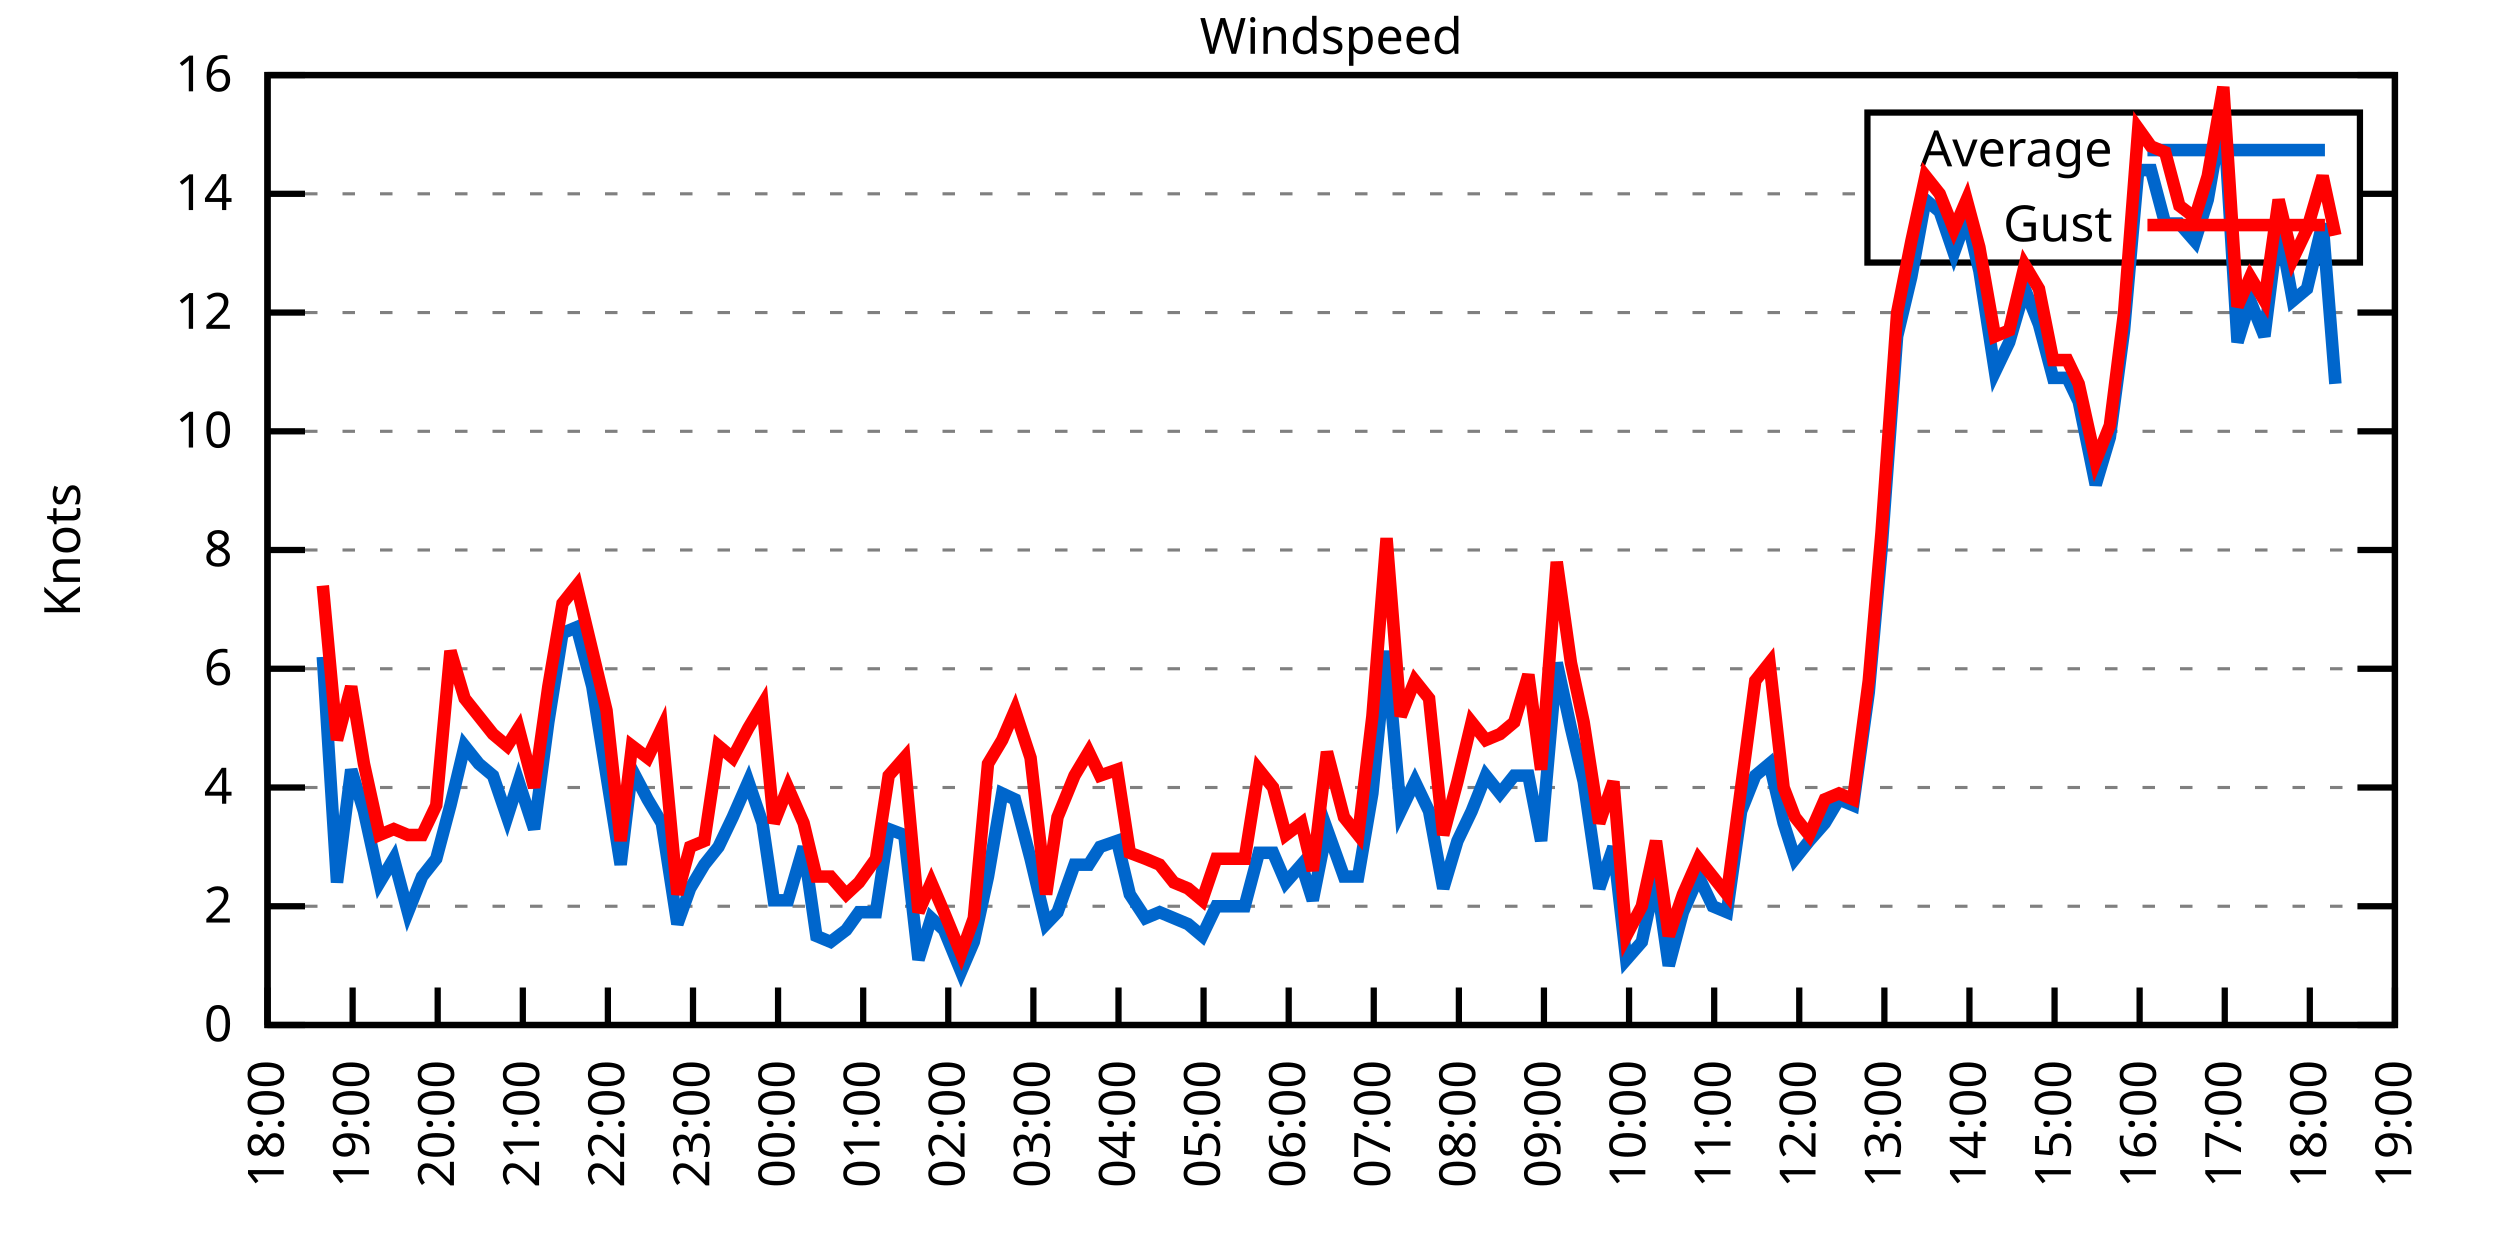
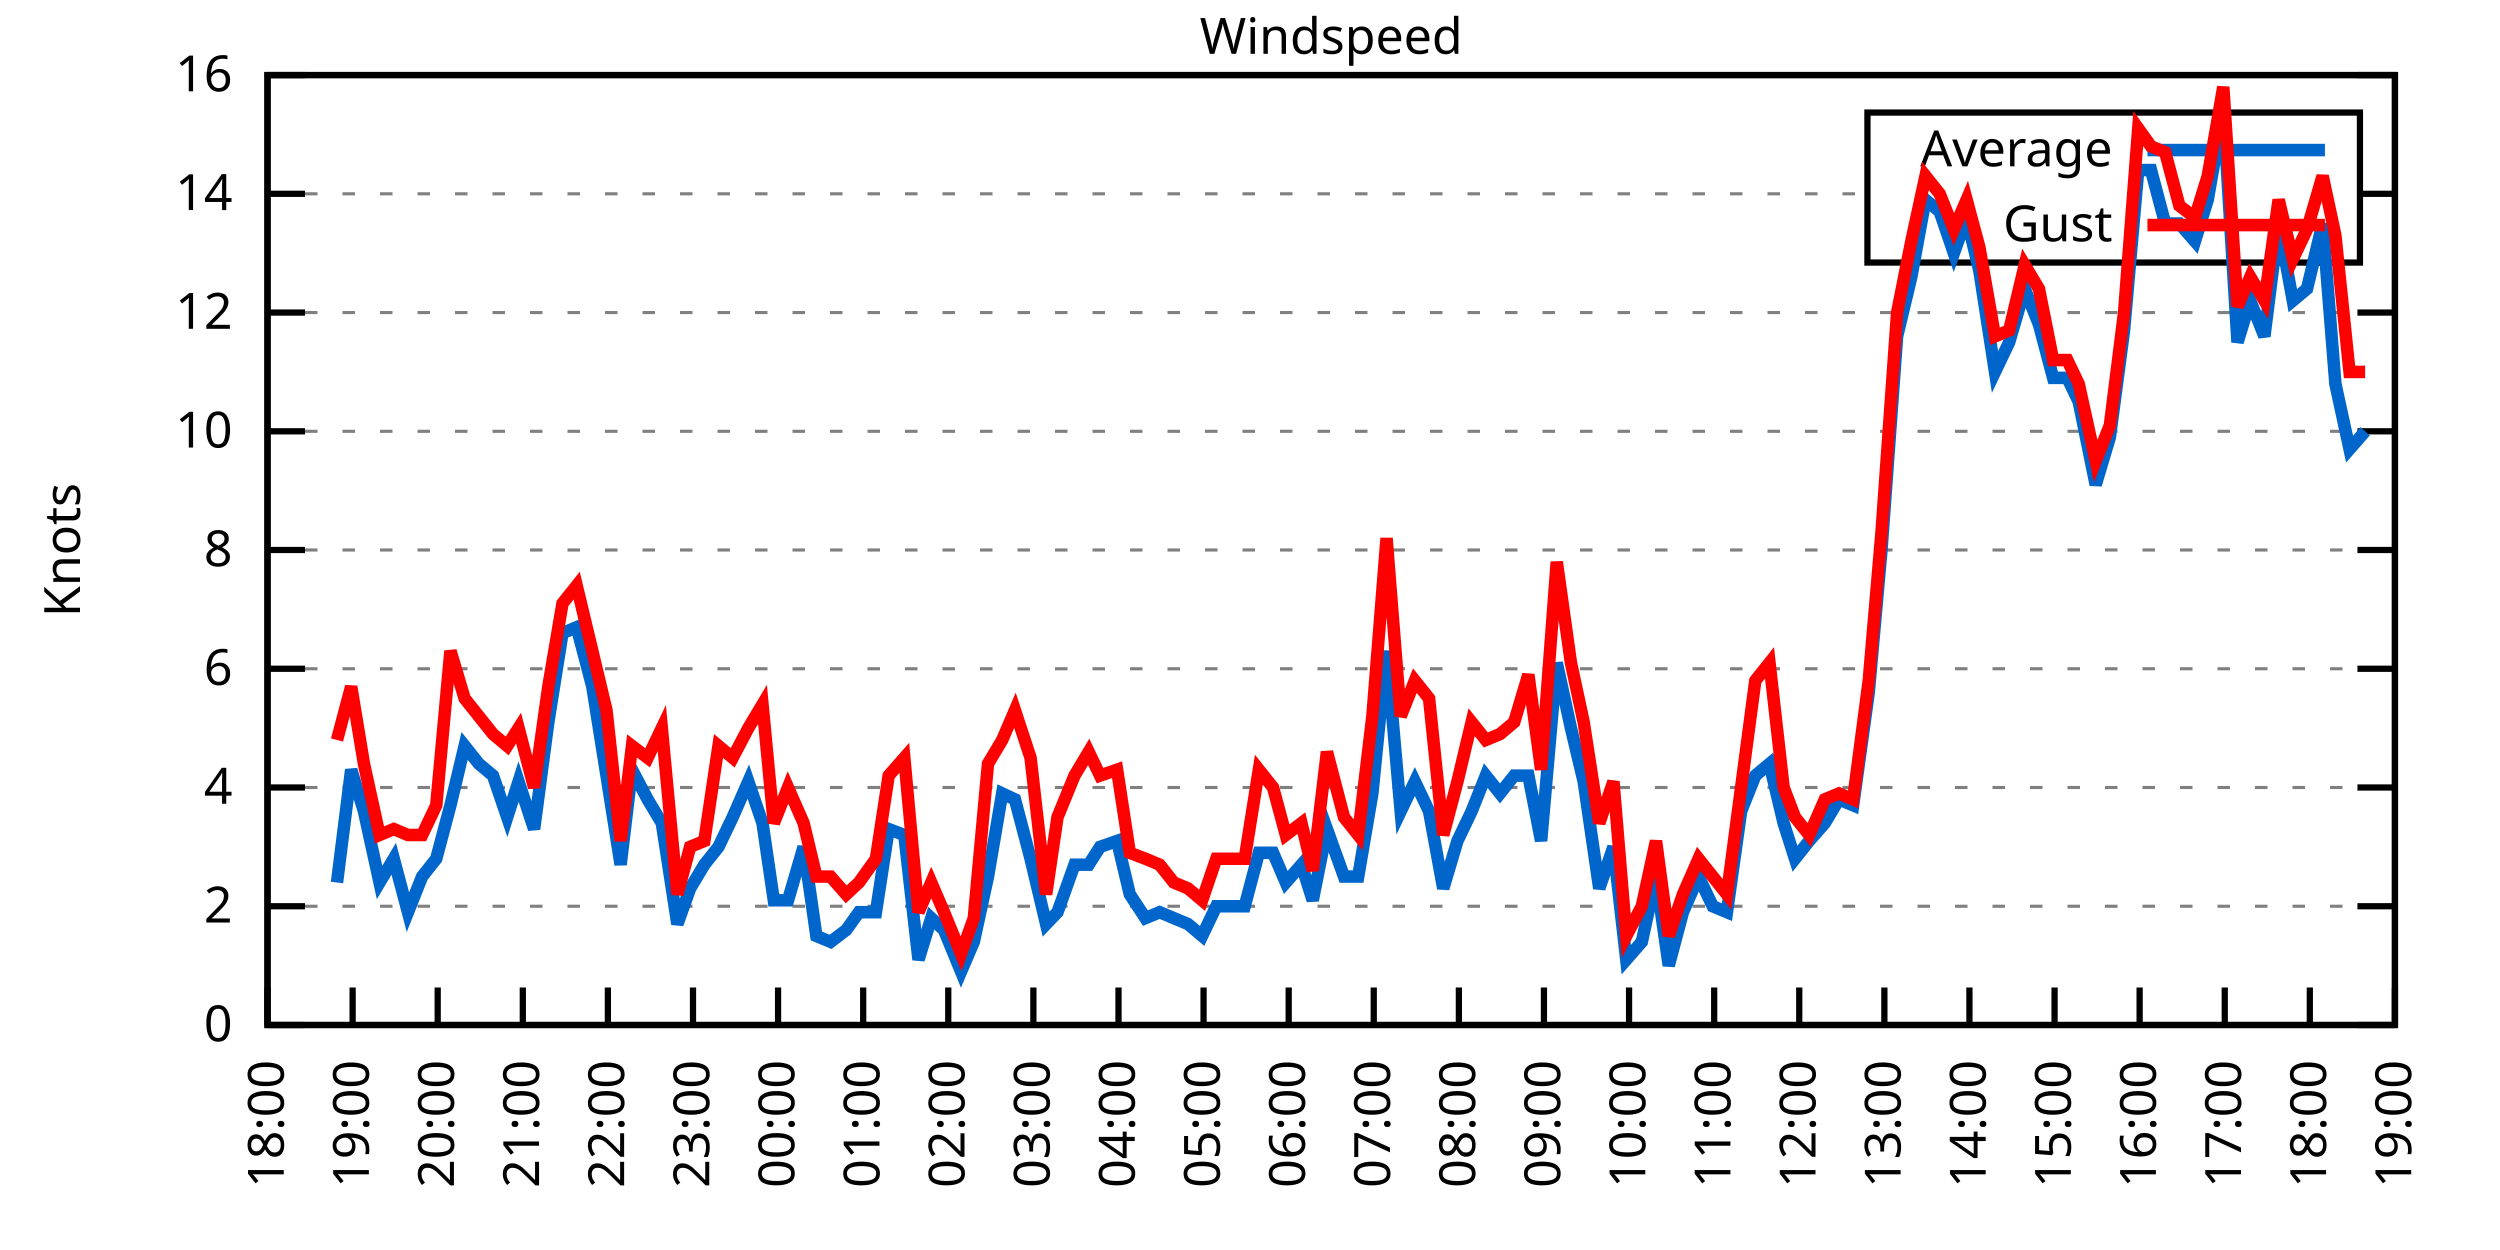
<svg xmlns="http://www.w3.org/2000/svg" xmlns:xlink="http://www.w3.org/1999/xlink" width="400" height="200" viewBox="0 0 400 200">
  <g id="gnuplot_canvas">
    <rect x="0" y="0" width="400" height="200" fill="none" />
    <defs>
      <circle id="gpDot" r="0.5" stroke-width="0.5" stroke="currentColor" />
      <path id="gpPt0" stroke-width="0.333" stroke="currentColor" d="M-1,0 h2 M0,-1 v2" />
      <path id="gpPt1" stroke-width="0.333" stroke="currentColor" d="M-1,-1 L1,1 M1,-1 L-1,1" />
      <path id="gpPt2" stroke-width="0.333" stroke="currentColor" d="M-1,0 L1,0 M0,-1 L0,1 M-1,-1 L1,1 M-1,1 L1,-1" />
      <rect id="gpPt3" stroke-width="0.333" stroke="currentColor" x="-1" y="-1" width="2" height="2" />
      <rect id="gpPt4" stroke-width="0.333" stroke="currentColor" fill="currentColor" x="-1" y="-1" width="2" height="2" />
      <circle id="gpPt5" stroke-width="0.333" stroke="currentColor" cx="0" cy="0" r="1" />
      <use xlink:href="#gpPt5" id="gpPt6" fill="currentColor" stroke="none" />
      <path id="gpPt7" stroke-width="0.333" stroke="currentColor" d="M0,-1.33 L-1.33,0.67 L1.33,0.67 z" />
      <use xlink:href="#gpPt7" id="gpPt8" fill="currentColor" stroke="none" />
      <use xlink:href="#gpPt7" id="gpPt9" stroke="currentColor" transform="rotate(180)" />
      <use xlink:href="#gpPt9" id="gpPt10" fill="currentColor" stroke="none" />
      <use xlink:href="#gpPt3" id="gpPt11" stroke="currentColor" transform="rotate(45)" />
      <use xlink:href="#gpPt11" id="gpPt12" fill="currentColor" stroke="none" />
      <path id="gpPt13" stroke-width="0.333" stroke="currentColor" d="M0,1.330 L1.265,0.411 L0.782,-1.067 L-0.782,-1.076 L-1.265,0.411 z" />
      <use xlink:href="#gpPt13" id="gpPt14" fill="currentColor" stroke="none" />
      <filter id="textbox" filterUnits="objectBoundingBox" x="0" y="0" height="1" width="1">
        <feFlood flood-color="white" flood-opacity="1" result="bgnd" />
        <feComposite in="SourceGraphic" in2="bgnd" operator="atop" />
      </filter>
      <filter id="greybox" filterUnits="objectBoundingBox" x="0" y="0" height="1" width="1">
        <feFlood flood-color="lightgrey" flood-opacity="1" result="grey" />
        <feComposite in="SourceGraphic" in2="grey" operator="atop" />
      </filter>
    </defs>
    <g fill="none" color="white" stroke="currentColor" stroke-width="1.00" stroke-linecap="butt" stroke-linejoin="miter">
</g>
    <g fill="none" color="black" stroke="currentColor" stroke-width="1.00" stroke-linecap="butt" stroke-linejoin="miter">
      <g stroke="none" shape-rendering="crispEdges">
        <polygon fill="rgb(255, 255, 255)" points="42.80,164.00 383.18,164.00 383.18,12.02 42.80,12.02 " />
      </g>
    </g>
    <g fill="none" color="black" stroke="currentColor" stroke-width="1.00" stroke-linecap="butt" stroke-linejoin="miter">
</g>
    <g fill="none" color="black" stroke="black" stroke-width="0.50" stroke-linecap="butt" stroke-linejoin="miter">
</g>
    <g fill="none" color="gray" stroke="currentColor" stroke-width="0.50" stroke-linecap="butt" stroke-linejoin="miter">
      <path stroke="gray" stroke-dasharray="2,4" class="gridline" d="M42.80,164.00 L383.19,164.00  " />
    </g>
    <g fill="none" color="gray" stroke="gray" stroke-width="1.00" stroke-linecap="butt" stroke-linejoin="miter">
</g>
    <g fill="none" color="black" stroke="currentColor" stroke-width="1.00" stroke-linecap="butt" stroke-linejoin="miter">
      <path stroke="black" d="M42.80,164.00 L48.80,164.00 M383.19,164.00 L377.19,164.00  " />
      <g transform="translate(37.20,166.60)" stroke="none" fill="black" font-family="Sans" font-size="8.00" text-anchor="end">
        <text>
          <tspan font-family="Sans"> 0</tspan>
        </text>
      </g>
    </g>
    <g fill="none" color="black" stroke="currentColor" stroke-width="1.00" stroke-linecap="butt" stroke-linejoin="miter">
</g>
    <g fill="none" color="black" stroke="black" stroke-width="0.50" stroke-linecap="butt" stroke-linejoin="miter">
</g>
    <g fill="none" color="gray" stroke="currentColor" stroke-width="0.50" stroke-linecap="butt" stroke-linejoin="miter">
      <path stroke="gray" stroke-dasharray="2,4" class="gridline" d="M42.80,145.00 L383.19,145.00  " />
    </g>
    <g fill="none" color="gray" stroke="gray" stroke-width="1.00" stroke-linecap="butt" stroke-linejoin="miter">
</g>
    <g fill="none" color="black" stroke="currentColor" stroke-width="1.00" stroke-linecap="butt" stroke-linejoin="miter">
      <path stroke="black" d="M42.80,145.00 L48.80,145.00 M383.19,145.00 L377.19,145.00  " />
      <g transform="translate(37.20,147.60)" stroke="none" fill="black" font-family="Sans" font-size="8.00" text-anchor="end">
        <text>
          <tspan font-family="Sans"> 2</tspan>
        </text>
      </g>
    </g>
    <g fill="none" color="black" stroke="currentColor" stroke-width="1.00" stroke-linecap="butt" stroke-linejoin="miter">
</g>
    <g fill="none" color="black" stroke="black" stroke-width="0.50" stroke-linecap="butt" stroke-linejoin="miter">
</g>
    <g fill="none" color="gray" stroke="currentColor" stroke-width="0.50" stroke-linecap="butt" stroke-linejoin="miter">
      <path stroke="gray" stroke-dasharray="2,4" class="gridline" d="M42.80,126.00 L383.19,126.00  " />
    </g>
    <g fill="none" color="gray" stroke="gray" stroke-width="1.00" stroke-linecap="butt" stroke-linejoin="miter">
</g>
    <g fill="none" color="black" stroke="currentColor" stroke-width="1.00" stroke-linecap="butt" stroke-linejoin="miter">
      <path stroke="black" d="M42.80,126.00 L48.80,126.00 M383.19,126.00 L377.19,126.00  " />
      <g transform="translate(37.20,128.60)" stroke="none" fill="black" font-family="Sans" font-size="8.00" text-anchor="end">
        <text>
          <tspan font-family="Sans"> 4</tspan>
        </text>
      </g>
    </g>
    <g fill="none" color="black" stroke="currentColor" stroke-width="1.00" stroke-linecap="butt" stroke-linejoin="miter">
</g>
    <g fill="none" color="black" stroke="black" stroke-width="0.50" stroke-linecap="butt" stroke-linejoin="miter">
</g>
    <g fill="none" color="gray" stroke="currentColor" stroke-width="0.50" stroke-linecap="butt" stroke-linejoin="miter">
      <path stroke="gray" stroke-dasharray="2,4" class="gridline" d="M42.80,107.00 L383.19,107.00  " />
    </g>
    <g fill="none" color="gray" stroke="gray" stroke-width="1.00" stroke-linecap="butt" stroke-linejoin="miter">
</g>
    <g fill="none" color="black" stroke="currentColor" stroke-width="1.00" stroke-linecap="butt" stroke-linejoin="miter">
      <path stroke="black" d="M42.80,107.00 L48.80,107.00 M383.19,107.00 L377.19,107.00  " />
      <g transform="translate(37.20,109.60)" stroke="none" fill="black" font-family="Sans" font-size="8.00" text-anchor="end">
        <text>
          <tspan font-family="Sans"> 6</tspan>
        </text>
      </g>
    </g>
    <g fill="none" color="black" stroke="currentColor" stroke-width="1.00" stroke-linecap="butt" stroke-linejoin="miter">
</g>
    <g fill="none" color="black" stroke="black" stroke-width="0.50" stroke-linecap="butt" stroke-linejoin="miter">
</g>
    <g fill="none" color="gray" stroke="currentColor" stroke-width="0.50" stroke-linecap="butt" stroke-linejoin="miter">
      <path stroke="gray" stroke-dasharray="2,4" class="gridline" d="M42.80,88.00 L383.19,88.00  " />
    </g>
    <g fill="none" color="gray" stroke="gray" stroke-width="1.00" stroke-linecap="butt" stroke-linejoin="miter">
</g>
    <g fill="none" color="black" stroke="currentColor" stroke-width="1.00" stroke-linecap="butt" stroke-linejoin="miter">
      <path stroke="black" d="M42.80,88.00 L48.80,88.00 M383.19,88.00 L377.19,88.00  " />
      <g transform="translate(37.20,90.60)" stroke="none" fill="black" font-family="Sans" font-size="8.00" text-anchor="end">
        <text>
          <tspan font-family="Sans"> 8</tspan>
        </text>
      </g>
    </g>
    <g fill="none" color="black" stroke="currentColor" stroke-width="1.00" stroke-linecap="butt" stroke-linejoin="miter">
</g>
    <g fill="none" color="black" stroke="black" stroke-width="0.50" stroke-linecap="butt" stroke-linejoin="miter">
</g>
    <g fill="none" color="gray" stroke="currentColor" stroke-width="0.50" stroke-linecap="butt" stroke-linejoin="miter">
      <path stroke="gray" stroke-dasharray="2,4" class="gridline" d="M42.80,69.01 L383.19,69.01  " />
    </g>
    <g fill="none" color="gray" stroke="gray" stroke-width="1.00" stroke-linecap="butt" stroke-linejoin="miter">
</g>
    <g fill="none" color="black" stroke="currentColor" stroke-width="1.00" stroke-linecap="butt" stroke-linejoin="miter">
      <path stroke="black" d="M42.80,69.01 L48.80,69.01 M383.19,69.01 L377.19,69.01  " />
      <g transform="translate(37.20,71.61)" stroke="none" fill="black" font-family="Sans" font-size="8.00" text-anchor="end">
        <text>
          <tspan font-family="Sans"> 10</tspan>
        </text>
      </g>
    </g>
    <g fill="none" color="black" stroke="currentColor" stroke-width="1.00" stroke-linecap="butt" stroke-linejoin="miter">
</g>
    <g fill="none" color="black" stroke="black" stroke-width="0.50" stroke-linecap="butt" stroke-linejoin="miter">
</g>
    <g fill="none" color="gray" stroke="currentColor" stroke-width="0.50" stroke-linecap="butt" stroke-linejoin="miter">
      <path stroke="gray" stroke-dasharray="2,4" class="gridline" d="M42.80,50.01 L383.19,50.01  " />
    </g>
    <g fill="none" color="gray" stroke="gray" stroke-width="1.00" stroke-linecap="butt" stroke-linejoin="miter">
</g>
    <g fill="none" color="black" stroke="currentColor" stroke-width="1.00" stroke-linecap="butt" stroke-linejoin="miter">
      <path stroke="black" d="M42.80,50.01 L48.80,50.01 M383.19,50.01 L377.19,50.01  " />
      <g transform="translate(37.20,52.61)" stroke="none" fill="black" font-family="Sans" font-size="8.00" text-anchor="end">
        <text>
          <tspan font-family="Sans"> 12</tspan>
        </text>
      </g>
    </g>
    <g fill="none" color="black" stroke="currentColor" stroke-width="1.00" stroke-linecap="butt" stroke-linejoin="miter">
</g>
    <g fill="none" color="black" stroke="black" stroke-width="0.50" stroke-linecap="butt" stroke-linejoin="miter">
</g>
    <g fill="none" color="gray" stroke="currentColor" stroke-width="0.50" stroke-linecap="butt" stroke-linejoin="miter">
      <path stroke="gray" stroke-dasharray="2,4" class="gridline" d="M42.80,31.01 L298.79,31.01 M377.59,31.01 L383.19,31.01  " />
    </g>
    <g fill="none" color="gray" stroke="gray" stroke-width="1.00" stroke-linecap="butt" stroke-linejoin="miter">
</g>
    <g fill="none" color="black" stroke="currentColor" stroke-width="1.00" stroke-linecap="butt" stroke-linejoin="miter">
      <path stroke="black" d="M42.80,31.01 L48.80,31.01 M383.19,31.01 L377.19,31.01  " />
      <g transform="translate(37.20,33.61)" stroke="none" fill="black" font-family="Sans" font-size="8.00" text-anchor="end">
        <text>
          <tspan font-family="Sans"> 14</tspan>
        </text>
      </g>
    </g>
    <g fill="none" color="black" stroke="currentColor" stroke-width="1.00" stroke-linecap="butt" stroke-linejoin="miter">
</g>
    <g fill="none" color="black" stroke="black" stroke-width="0.50" stroke-linecap="butt" stroke-linejoin="miter">
</g>
    <g fill="none" color="gray" stroke="currentColor" stroke-width="0.50" stroke-linecap="butt" stroke-linejoin="miter">
      <path stroke="gray" stroke-dasharray="2,4" class="gridline" d="M42.80,12.01 L383.19,12.01  " />
    </g>
    <g fill="none" color="gray" stroke="gray" stroke-width="1.00" stroke-linecap="butt" stroke-linejoin="miter">
</g>
    <g fill="none" color="black" stroke="currentColor" stroke-width="1.00" stroke-linecap="butt" stroke-linejoin="miter">
      <path stroke="black" d="M42.80,12.01 L48.80,12.01 M383.19,12.01 L377.19,12.01  " />
      <g transform="translate(37.20,14.61)" stroke="none" fill="black" font-family="Sans" font-size="8.00" text-anchor="end">
        <text>
          <tspan font-family="Sans"> 16</tspan>
        </text>
      </g>
    </g>
    <g fill="none" color="black" stroke="currentColor" stroke-width="1.00" stroke-linecap="butt" stroke-linejoin="miter">
      <path stroke="black" d="M42.80,164.00 L42.80,158.00  " />
      <g transform="translate(45.40,169.60) rotate(270.00)" stroke="none" fill="black" font-family="Sans" font-size="8.00" text-anchor="end">
        <text>
          <tspan font-family="Sans">18:00</tspan>
        </text>
      </g>
    </g>
    <g fill="none" color="black" stroke="currentColor" stroke-width="1.00" stroke-linecap="butt" stroke-linejoin="miter">
      <path stroke="black" d="M56.42,164.00 L56.42,158.00  " />
      <g transform="translate(59.02,169.60) rotate(270.00)" stroke="none" fill="black" font-family="Sans" font-size="8.00" text-anchor="end">
        <text>
          <tspan font-family="Sans">19:00</tspan>
        </text>
      </g>
    </g>
    <g fill="none" color="black" stroke="currentColor" stroke-width="1.00" stroke-linecap="butt" stroke-linejoin="miter">
      <path stroke="black" d="M70.03,164.00 L70.03,158.00  " />
      <g transform="translate(72.63,169.60) rotate(270.00)" stroke="none" fill="black" font-family="Sans" font-size="8.00" text-anchor="end">
        <text>
          <tspan font-family="Sans">20:00</tspan>
        </text>
      </g>
    </g>
    <g fill="none" color="black" stroke="currentColor" stroke-width="1.00" stroke-linecap="butt" stroke-linejoin="miter">
      <path stroke="black" d="M83.65,164.00 L83.65,158.00  " />
      <g transform="translate(86.25,169.60) rotate(270.00)" stroke="none" fill="black" font-family="Sans" font-size="8.00" text-anchor="end">
        <text>
          <tspan font-family="Sans">21:00</tspan>
        </text>
      </g>
    </g>
    <g fill="none" color="black" stroke="currentColor" stroke-width="1.00" stroke-linecap="butt" stroke-linejoin="miter">
      <path stroke="black" d="M97.26,164.00 L97.26,158.00  " />
      <g transform="translate(99.86,169.60) rotate(270.00)" stroke="none" fill="black" font-family="Sans" font-size="8.00" text-anchor="end">
        <text>
          <tspan font-family="Sans">22:00</tspan>
        </text>
      </g>
    </g>
    <g fill="none" color="black" stroke="currentColor" stroke-width="1.00" stroke-linecap="butt" stroke-linejoin="miter">
      <path stroke="black" d="M110.88,164.00 L110.88,158.00  " />
      <g transform="translate(113.48,169.60) rotate(270.00)" stroke="none" fill="black" font-family="Sans" font-size="8.00" text-anchor="end">
        <text>
          <tspan font-family="Sans">23:00</tspan>
        </text>
      </g>
    </g>
    <g fill="none" color="black" stroke="currentColor" stroke-width="1.00" stroke-linecap="butt" stroke-linejoin="miter">
      <path stroke="black" d="M124.49,164.00 L124.49,158.00  " />
      <g transform="translate(127.09,169.60) rotate(270.00)" stroke="none" fill="black" font-family="Sans" font-size="8.00" text-anchor="end">
        <text>
          <tspan font-family="Sans">00:00</tspan>
        </text>
      </g>
    </g>
    <g fill="none" color="black" stroke="currentColor" stroke-width="1.00" stroke-linecap="butt" stroke-linejoin="miter">
      <path stroke="black" d="M138.11,164.00 L138.11,158.00  " />
      <g transform="translate(140.71,169.60) rotate(270.00)" stroke="none" fill="black" font-family="Sans" font-size="8.00" text-anchor="end">
        <text>
          <tspan font-family="Sans">01:00</tspan>
        </text>
      </g>
    </g>
    <g fill="none" color="black" stroke="currentColor" stroke-width="1.00" stroke-linecap="butt" stroke-linejoin="miter">
      <path stroke="black" d="M151.72,164.00 L151.72,158.00  " />
      <g transform="translate(154.32,169.60) rotate(270.00)" stroke="none" fill="black" font-family="Sans" font-size="8.00" text-anchor="end">
        <text>
          <tspan font-family="Sans">02:00</tspan>
        </text>
      </g>
    </g>
    <g fill="none" color="black" stroke="currentColor" stroke-width="1.00" stroke-linecap="butt" stroke-linejoin="miter">
      <path stroke="black" d="M165.34,164.00 L165.34,158.00  " />
      <g transform="translate(167.94,169.60) rotate(270.00)" stroke="none" fill="black" font-family="Sans" font-size="8.00" text-anchor="end">
        <text>
          <tspan font-family="Sans">03:00</tspan>
        </text>
      </g>
    </g>
    <g fill="none" color="black" stroke="currentColor" stroke-width="1.00" stroke-linecap="butt" stroke-linejoin="miter">
      <path stroke="black" d="M178.96,164.00 L178.96,158.00  " />
      <g transform="translate(181.56,169.60) rotate(270.00)" stroke="none" fill="black" font-family="Sans" font-size="8.00" text-anchor="end">
        <text>
          <tspan font-family="Sans">04:00</tspan>
        </text>
      </g>
    </g>
    <g fill="none" color="black" stroke="currentColor" stroke-width="1.00" stroke-linecap="butt" stroke-linejoin="miter">
      <path stroke="black" d="M192.57,164.00 L192.57,158.00  " />
      <g transform="translate(195.17,169.60) rotate(270.00)" stroke="none" fill="black" font-family="Sans" font-size="8.00" text-anchor="end">
        <text>
          <tspan font-family="Sans">05:00</tspan>
        </text>
      </g>
    </g>
    <g fill="none" color="black" stroke="currentColor" stroke-width="1.00" stroke-linecap="butt" stroke-linejoin="miter">
      <path stroke="black" d="M206.19,164.00 L206.19,158.00  " />
      <g transform="translate(208.79,169.60) rotate(270.00)" stroke="none" fill="black" font-family="Sans" font-size="8.00" text-anchor="end">
        <text>
          <tspan font-family="Sans">06:00</tspan>
        </text>
      </g>
    </g>
    <g fill="none" color="black" stroke="currentColor" stroke-width="1.00" stroke-linecap="butt" stroke-linejoin="miter">
      <path stroke="black" d="M219.80,164.00 L219.80,158.00  " />
      <g transform="translate(222.40,169.60) rotate(270.00)" stroke="none" fill="black" font-family="Sans" font-size="8.00" text-anchor="end">
        <text>
          <tspan font-family="Sans">07:00</tspan>
        </text>
      </g>
    </g>
    <g fill="none" color="black" stroke="currentColor" stroke-width="1.00" stroke-linecap="butt" stroke-linejoin="miter">
      <path stroke="black" d="M233.42,164.00 L233.42,158.00  " />
      <g transform="translate(236.02,169.60) rotate(270.00)" stroke="none" fill="black" font-family="Sans" font-size="8.00" text-anchor="end">
        <text>
          <tspan font-family="Sans">08:00</tspan>
        </text>
      </g>
    </g>
    <g fill="none" color="black" stroke="currentColor" stroke-width="1.00" stroke-linecap="butt" stroke-linejoin="miter">
      <path stroke="black" d="M247.03,164.00 L247.03,158.00  " />
      <g transform="translate(249.63,169.60) rotate(270.00)" stroke="none" fill="black" font-family="Sans" font-size="8.00" text-anchor="end">
        <text>
          <tspan font-family="Sans">09:00</tspan>
        </text>
      </g>
    </g>
    <g fill="none" color="black" stroke="currentColor" stroke-width="1.00" stroke-linecap="butt" stroke-linejoin="miter">
      <path stroke="black" d="M260.65,164.00 L260.65,158.00  " />
      <g transform="translate(263.25,169.60) rotate(270.00)" stroke="none" fill="black" font-family="Sans" font-size="8.00" text-anchor="end">
        <text>
          <tspan font-family="Sans">10:00</tspan>
        </text>
      </g>
    </g>
    <g fill="none" color="black" stroke="currentColor" stroke-width="1.00" stroke-linecap="butt" stroke-linejoin="miter">
      <path stroke="black" d="M274.27,164.00 L274.27,158.00  " />
      <g transform="translate(276.87,169.60) rotate(270.00)" stroke="none" fill="black" font-family="Sans" font-size="8.00" text-anchor="end">
        <text>
          <tspan font-family="Sans">11:00</tspan>
        </text>
      </g>
    </g>
    <g fill="none" color="black" stroke="currentColor" stroke-width="1.00" stroke-linecap="butt" stroke-linejoin="miter">
      <path stroke="black" d="M287.88,164.00 L287.88,158.00  " />
      <g transform="translate(290.48,169.60) rotate(270.00)" stroke="none" fill="black" font-family="Sans" font-size="8.00" text-anchor="end">
        <text>
          <tspan font-family="Sans">12:00</tspan>
        </text>
      </g>
    </g>
    <g fill="none" color="black" stroke="currentColor" stroke-width="1.00" stroke-linecap="butt" stroke-linejoin="miter">
      <path stroke="black" d="M301.50,164.00 L301.50,158.00  " />
      <g transform="translate(304.10,169.60) rotate(270.00)" stroke="none" fill="black" font-family="Sans" font-size="8.00" text-anchor="end">
        <text>
          <tspan font-family="Sans">13:00</tspan>
        </text>
      </g>
    </g>
    <g fill="none" color="black" stroke="currentColor" stroke-width="1.00" stroke-linecap="butt" stroke-linejoin="miter">
      <path stroke="black" d="M315.11,164.00 L315.11,158.00  " />
      <g transform="translate(317.71,169.60) rotate(270.00)" stroke="none" fill="black" font-family="Sans" font-size="8.00" text-anchor="end">
        <text>
          <tspan font-family="Sans">14:00</tspan>
        </text>
      </g>
    </g>
    <g fill="none" color="black" stroke="currentColor" stroke-width="1.00" stroke-linecap="butt" stroke-linejoin="miter">
      <path stroke="black" d="M328.73,164.00 L328.73,158.00  " />
      <g transform="translate(331.33,169.60) rotate(270.00)" stroke="none" fill="black" font-family="Sans" font-size="8.00" text-anchor="end">
        <text>
          <tspan font-family="Sans">15:00</tspan>
        </text>
      </g>
    </g>
    <g fill="none" color="black" stroke="currentColor" stroke-width="1.00" stroke-linecap="butt" stroke-linejoin="miter">
      <path stroke="black" d="M342.34,164.00 L342.34,158.00  " />
      <g transform="translate(344.94,169.60) rotate(270.00)" stroke="none" fill="black" font-family="Sans" font-size="8.00" text-anchor="end">
        <text>
          <tspan font-family="Sans">16:00</tspan>
        </text>
      </g>
    </g>
    <g fill="none" color="black" stroke="currentColor" stroke-width="1.00" stroke-linecap="butt" stroke-linejoin="miter">
      <path stroke="black" d="M355.96,164.00 L355.96,158.00  " />
      <g transform="translate(358.56,169.60) rotate(270.00)" stroke="none" fill="black" font-family="Sans" font-size="8.00" text-anchor="end">
        <text>
          <tspan font-family="Sans">17:00</tspan>
        </text>
      </g>
    </g>
    <g fill="none" color="black" stroke="currentColor" stroke-width="1.00" stroke-linecap="butt" stroke-linejoin="miter">
      <path stroke="black" d="M369.57,164.00 L369.57,158.00  " />
      <g transform="translate(372.17,169.60) rotate(270.00)" stroke="none" fill="black" font-family="Sans" font-size="8.00" text-anchor="end">
        <text>
          <tspan font-family="Sans">18:00</tspan>
        </text>
      </g>
    </g>
    <g fill="none" color="black" stroke="currentColor" stroke-width="1.00" stroke-linecap="butt" stroke-linejoin="miter">
      <path stroke="black" d="M383.19,164.00 L383.19,158.00  " />
      <g transform="translate(385.79,169.60) rotate(270.00)" stroke="none" fill="black" font-family="Sans" font-size="8.00" text-anchor="end">
        <text>
          <tspan font-family="Sans">19:00</tspan>
        </text>
      </g>
    </g>
    <g fill="none" color="black" stroke="currentColor" stroke-width="1.00" stroke-linecap="butt" stroke-linejoin="miter">
</g>
    <g fill="none" color="black" stroke="currentColor" stroke-width="1.00" stroke-linecap="butt" stroke-linejoin="miter">
      <path stroke="black" d="M42.80,12.01 L42.80,164.00 L383.19,164.00 L383.19,12.01 L42.80,12.01 Z  " />
    </g>
    <g fill="none" color="black" stroke="currentColor" stroke-width="1.00" stroke-linecap="butt" stroke-linejoin="miter">
</g>
    <g fill="none" color="black" stroke="currentColor" stroke-width="1.00" stroke-linecap="butt" stroke-linejoin="miter">
      <path stroke="black" d="M298.79,42.01 L298.79,18.01 L377.59,18.01 L377.59,42.01 L298.79,42.01 Z  " />
    </g>
    <g id="Windspeed_plot_1">
      <g fill="none" color="white" stroke="black" stroke-width="2.00" stroke-linecap="butt" stroke-linejoin="miter">
</g>
      <g fill="none" color="black" stroke="currentColor" stroke-width="2.00" stroke-linecap="butt" stroke-linejoin="miter">
        <g transform="translate(337.99,26.61)" stroke="none" fill="black" font-family="Sans" font-size="8.00" text-anchor="end">
          <text>
            <tspan font-family="Sans">Average</tspan>
          </text>
        </g>
      </g>
      <g fill="none" color="black" stroke="currentColor" stroke-width="2.00" stroke-linecap="butt" stroke-linejoin="miter">
-         <path stroke="rgb(  0, 102, 204)" d="M343.59,24.01 L371.99,24.01 M51.65,105.10 L53.92,141.20 L56.19,123.15 L58.23,129.80 L60.73,141.20 L63.00,137.40   L65.27,145.95 L67.54,140.25 L69.80,137.40 L72.07,128.85 L74.34,119.35 L76.61,122.20 L78.88,124.10 L81.15,130.75   L82.97,125.05 L85.46,132.65 L87.73,115.55 L90.00,101.30 L92.27,100.35 L94.77,109.85 L97.04,124.10 L99.30,138.35   L101.12,123.15 L103.62,127.90 L105.89,131.70 L108.38,147.85 L110.42,142.15 L112.69,138.35 L114.96,135.50 L117.23,130.75   L119.73,125.05 L122.00,131.70 L123.81,144.05 L126.08,144.05 L128.58,135.50 L130.62,149.75 L132.89,150.70 L135.39,148.80   L137.43,145.95 L140.15,145.95 L142.19,132.65 L144.69,133.60 L146.96,153.55 L149.00,146.90 L151.04,148.80 L153.77,155.45   L155.81,150.70 L158.08,140.25 L160.35,126.95 L162.39,127.90 L164.89,137.40 L167.38,147.85 L169.20,145.95 L171.92,138.35   L174.19,138.35 L176.01,135.50 L178.73,134.55 L180.77,143.10 L183.27,146.90 L185.54,145.95 L187.81,146.90 L190.08,147.85   L192.34,149.75 L194.61,145.00 L196.43,145.00 L199.15,145.00 L201.42,136.45 L203.69,136.45 L205.73,141.20 L208.23,138.35   L210.04,144.05 L212.31,132.65 L215.04,140.25 L217.31,140.25 L219.58,126.95 L221.85,104.15 L224.11,129.80 L226.38,125.05   L228.65,129.80 L230.92,142.15 L233.19,134.55 L235.46,129.80 L237.73,124.10 L240.00,126.95 L242.27,124.10 L244.54,124.10   L246.58,134.55 L249.08,106.05 L251.35,116.50 L253.39,125.05 L255.88,142.15 L258.15,135.50 L260.20,153.55 L262.69,150.70   L264.96,140.25 L267.00,154.50 L269.27,145.95 L271.77,140.25 L274.04,145.00 L276.31,145.95 L278.58,129.80 L280.85,124.10   L283.12,122.20 L285.38,131.70 L287.20,137.40 L289.47,134.55 L291.97,131.70 L294.23,127.90 L296.50,128.85 L299.00,110.80   L301.04,88.00 L303.54,53.81 L305.81,44.31 L308.08,31.96 L310.35,33.86 L312.62,40.51 L314.66,34.81 L316.70,43.36   L319.20,59.51 L321.47,54.76 L323.96,46.21 L326.23,51.91 L328.50,60.46 L330.77,60.46 L332.59,64.26 L335.31,77.56   L337.58,69.96 L339.85,52.86 L342.12,27.21 L344.16,27.21 L346.43,35.76 L348.70,35.76 L351.19,38.61 L353.24,31.96   L355.73,17.71 L358.00,54.76 L360.04,48.11 L362.31,53.81 L364.58,35.76 L366.85,48.11 L369.12,46.21 L371.62,35.76   L373.66,61.41  " />
+         <path stroke="rgb(  0, 102, 204)" d="M343.59,24.01 L371.99,24.01 M53.92,141.20 L56.19,123.15 L58.23,129.80 L60.73,141.20 L63.00,137.40 L65.27,145.95   L67.54,140.25 L69.80,137.40 L72.07,128.85 L74.34,119.35 L76.61,122.20 L78.88,124.10 L81.15,130.75 L82.97,125.05   L85.46,132.65 L87.73,115.55 L90.00,101.30 L92.27,100.35 L94.77,109.85 L97.04,124.10 L99.30,138.35 L101.12,123.15   L103.62,127.90 L105.89,131.70 L108.38,147.85 L110.42,142.15 L112.69,138.35 L114.96,135.50 L117.23,130.75 L119.73,125.05   L122.00,131.70 L123.81,144.05 L126.08,144.05 L128.58,135.50 L130.62,149.75 L132.89,150.70 L135.39,148.80 L137.43,145.95   L140.15,145.95 L142.19,132.65 L144.69,133.60 L146.96,153.55 L149.00,146.90 L151.04,148.80 L153.77,155.45 L155.81,150.70   L158.08,140.25 L160.35,126.95 L162.39,127.90 L164.89,137.40 L167.38,147.85 L169.20,145.95 L171.92,138.35 L174.19,138.35   L176.01,135.50 L178.73,134.55 L180.77,143.10 L183.27,146.90 L185.54,145.95 L187.81,146.90 L190.08,147.85 L192.34,149.75   L194.61,145.00 L196.43,145.00 L199.15,145.00 L201.42,136.45 L203.69,136.45 L205.73,141.20 L208.23,138.35 L210.04,144.05   L212.31,132.65 L215.04,140.25 L217.31,140.25 L219.58,126.95 L221.85,104.15 L224.11,129.80 L226.38,125.05 L228.65,129.80   L230.92,142.15 L233.19,134.55 L235.46,129.80 L237.73,124.10 L240.00,126.95 L242.27,124.10 L244.54,124.10 L246.58,134.55   L249.08,106.05 L251.35,116.50 L253.39,125.05 L255.88,142.15 L258.15,135.50 L260.20,153.55 L262.69,150.70 L264.96,140.25   L267.00,154.50 L269.27,145.95 L271.77,140.25 L274.04,145.00 L276.31,145.95 L278.58,129.80 L280.85,124.10 L283.12,122.20   L285.38,131.70 L287.20,137.40 L289.47,134.55 L291.97,131.70 L294.23,127.90 L296.50,128.85 L299.00,110.80 L301.04,88.00   L303.54,53.81 L305.81,44.31 L308.08,31.96 L310.35,33.86 L312.62,40.51 L314.66,34.81 L316.70,43.36 L319.20,59.51   L321.47,54.76 L323.96,46.21 L326.23,51.91 L328.50,60.46 L330.77,60.46 L332.59,64.26 L335.31,77.56 L337.58,69.96   L339.85,52.86 L342.12,27.21 L344.16,27.21 L346.43,35.76 L348.70,35.76 L351.19,38.61 L353.24,31.96 L355.73,17.71   L358.00,54.76 L360.04,48.11 L362.31,53.81 L364.58,35.76 L366.85,48.11 L369.12,46.21 L371.62,35.76 L373.66,61.41   L375.93,71.86 L378.42,69.01  " />
      </g>
    </g>
    <g id="Windspeed_plot_2">
      <g fill="none" color="black" stroke="currentColor" stroke-width="2.00" stroke-linecap="butt" stroke-linejoin="miter">
        <g transform="translate(337.99,38.61)" stroke="none" fill="black" font-family="Sans" font-size="8.00" text-anchor="end">
          <text>
            <tspan font-family="Sans">Gust</tspan>
          </text>
        </g>
      </g>
      <g fill="none" color="black" stroke="currentColor" stroke-width="2.00" stroke-linecap="butt" stroke-linejoin="miter">
-         <path stroke="rgb(255,   0,   0)" d="M343.59,36.01 L371.99,36.01 M51.65,93.70 L53.92,118.40 L56.19,109.85 L58.23,122.20 L60.73,133.60 L63.00,132.65   L65.27,133.60 L67.54,133.60 L69.80,128.85 L72.07,104.15 L74.34,111.75 L76.61,114.60 L78.88,117.45 L81.15,119.35   L82.97,116.50 L85.46,126.00 L87.73,109.85 L90.00,96.55 L92.27,93.70 L94.77,104.15 L97.04,113.65 L99.30,134.55   L101.12,119.35 L103.62,121.25 L105.89,116.50 L108.38,143.10 L110.42,135.50 L112.69,134.55 L114.96,119.35 L117.23,121.25   L119.73,116.50 L122.00,112.70 L123.81,131.70 L126.08,126.00 L128.58,131.70 L130.62,140.25 L132.89,140.25 L135.39,143.10   L137.43,141.20 L140.15,137.40 L142.19,124.10 L144.69,121.25 L146.96,145.95 L149.00,141.20 L151.04,145.95 L153.77,152.60   L155.81,146.90 L158.08,122.20 L160.35,118.40 L162.39,113.65 L164.89,121.25 L167.38,143.10 L169.20,130.75 L171.92,124.10   L174.19,120.30 L176.01,124.10 L178.73,123.15 L180.77,136.45 L183.27,137.40 L185.54,138.35 L187.81,141.20 L190.08,142.15   L192.34,144.05 L194.61,137.40 L196.43,137.40 L199.15,137.40 L201.42,123.15 L203.69,126.00 L205.73,133.60 L208.23,131.70   L210.04,139.30 L212.31,120.30 L215.04,130.75 L217.31,133.60 L219.58,114.60 L221.85,86.11 L224.11,114.60 L226.38,108.90   L228.65,111.75 L230.92,133.60 L233.19,125.05 L235.46,115.55 L237.73,118.40 L240.00,117.45 L242.27,115.55 L244.54,107.95   L246.58,123.15 L249.08,89.90 L251.35,106.05 L253.39,115.55 L255.88,131.70 L258.15,125.05 L260.20,149.75 L262.69,145.00   L264.96,134.55 L267.00,149.75 L269.27,143.10 L271.77,137.40 L274.04,140.25 L276.31,143.10 L278.58,126.00 L280.85,108.90   L283.12,106.05 L285.38,126.00 L287.20,130.75 L289.47,133.60 L291.97,127.90 L294.23,126.95 L296.50,127.90 L299.00,108.90   L301.04,85.16 L303.54,50.01 L305.81,38.61 L308.08,28.16 L310.35,31.01 L312.62,36.71 L314.66,31.96 L316.70,39.56   L319.20,53.81 L321.47,52.86 L323.96,42.41 L326.23,46.21 L328.50,57.61 L330.77,57.61 L332.59,61.41 L335.31,73.76   L337.58,68.06 L339.85,50.01 L342.12,20.56 L344.16,23.41 L346.43,24.36 L348.70,32.91 L351.19,34.81 L353.24,28.16   L355.73,13.91 L358.00,49.06 L360.04,44.31 L362.31,48.11 L364.58,31.96 L366.85,41.46 L369.12,36.71 L371.62,28.16   L373.66,37.66  " />
+         <path stroke="rgb(255,   0,   0)" d="M343.59,36.01 L371.99,36.01 M53.92,118.40 L56.19,109.85 L58.23,122.20 L60.73,133.60 L63.00,132.65 L65.27,133.60   L67.54,133.60 L69.80,128.85 L72.07,104.15 L74.34,111.75 L76.61,114.60 L78.88,117.45 L81.15,119.35 L82.97,116.50   L85.46,126.00 L87.73,109.85 L90.00,96.55 L92.27,93.70 L94.77,104.15 L97.04,113.65 L99.30,134.55 L101.12,119.35   L103.62,121.25 L105.89,116.50 L108.38,143.10 L110.42,135.50 L112.69,134.55 L114.96,119.35 L117.23,121.25 L119.73,116.50   L122.00,112.70 L123.81,131.70 L126.08,126.00 L128.58,131.70 L130.62,140.25 L132.89,140.25 L135.39,143.10 L137.43,141.20   L140.15,137.40 L142.19,124.10 L144.69,121.25 L146.96,145.95 L149.00,141.20 L151.04,145.95 L153.77,152.60 L155.81,146.90   L158.08,122.20 L160.35,118.40 L162.39,113.65 L164.89,121.25 L167.38,143.10 L169.20,130.75 L171.92,124.10 L174.19,120.30   L176.01,124.10 L178.73,123.15 L180.77,136.45 L183.27,137.40 L185.54,138.35 L187.81,141.20 L190.08,142.15 L192.34,144.05   L194.61,137.40 L196.43,137.40 L199.15,137.40 L201.42,123.15 L203.69,126.00 L205.73,133.60 L208.23,131.70 L210.04,139.30   L212.31,120.30 L215.04,130.75 L217.31,133.60 L219.58,114.60 L221.85,86.11 L224.11,114.60 L226.38,108.90 L228.65,111.75   L230.92,133.60 L233.19,125.05 L235.46,115.55 L237.73,118.40 L240.00,117.45 L242.27,115.55 L244.54,107.95 L246.58,123.15   L249.08,89.90 L251.35,106.05 L253.39,115.55 L255.88,131.70 L258.15,125.05 L260.20,149.75 L262.69,145.00 L264.96,134.55   L267.00,149.75 L269.27,143.10 L271.77,137.40 L274.04,140.25 L276.31,143.10 L278.58,126.00 L280.85,108.90 L283.12,106.05   L285.38,126.00 L287.20,130.75 L289.47,133.60 L291.97,127.90 L294.23,126.95 L296.50,127.90 L299.00,108.90 L301.04,85.16   L303.54,50.01 L305.81,38.61 L308.08,28.16 L310.35,31.01 L312.62,36.71 L314.66,31.96 L316.70,39.56 L319.20,53.81   L321.47,52.86 L323.96,42.41 L326.23,46.21 L328.50,57.61 L330.77,57.61 L332.59,61.41 L335.31,73.76 L337.58,68.06   L339.85,50.01 L342.12,20.56 L344.16,23.41 L346.43,24.36 L348.70,32.91 L351.19,34.81 L353.24,28.16 L355.73,13.91   L358.00,49.06 L360.04,44.31 L362.31,48.11 L364.58,31.96 L366.85,41.46 L369.12,36.71 L371.62,28.16 L373.66,37.66   L375.93,59.51 L378.42,59.51  " />
      </g>
    </g>
    <g fill="none" color="black" stroke="currentColor" stroke-width="2.00" stroke-linecap="butt" stroke-linejoin="miter">
</g>
    <g fill="none" color="black" stroke="black" stroke-width="1.00" stroke-linecap="butt" stroke-linejoin="miter">
</g>
    <g fill="none" color="black" stroke="currentColor" stroke-width="1.00" stroke-linecap="butt" stroke-linejoin="miter">
      <path stroke="black" d="M42.80,12.01 L42.80,164.00 L383.19,164.00 L383.19,12.01 L42.80,12.01 Z  " />
      <g transform="translate(12.80,88.01) rotate(270.00)" stroke="none" fill="black" font-family="Sans" font-size="8.00" text-anchor="middle">
        <text>
          <tspan font-family="Sans">Knots</tspan>
        </text>
      </g>
    </g>
    <g fill="none" color="black" stroke="currentColor" stroke-width="1.00" stroke-linecap="butt" stroke-linejoin="miter">
</g>
    <g fill="none" color="black" stroke="currentColor" stroke-width="1.00" stroke-linecap="butt" stroke-linejoin="miter">
      <g transform="translate(212.99,8.61)" stroke="none" fill="black" font-family="Sans" font-size="8.00" text-anchor="middle">
        <text>
          <tspan font-family="Sans">Windspeed</tspan>
        </text>
      </g>
    </g>
    <g fill="none" color="black" stroke="currentColor" stroke-width="1.00" stroke-linecap="butt" stroke-linejoin="miter">
</g>
  </g>
</svg>
